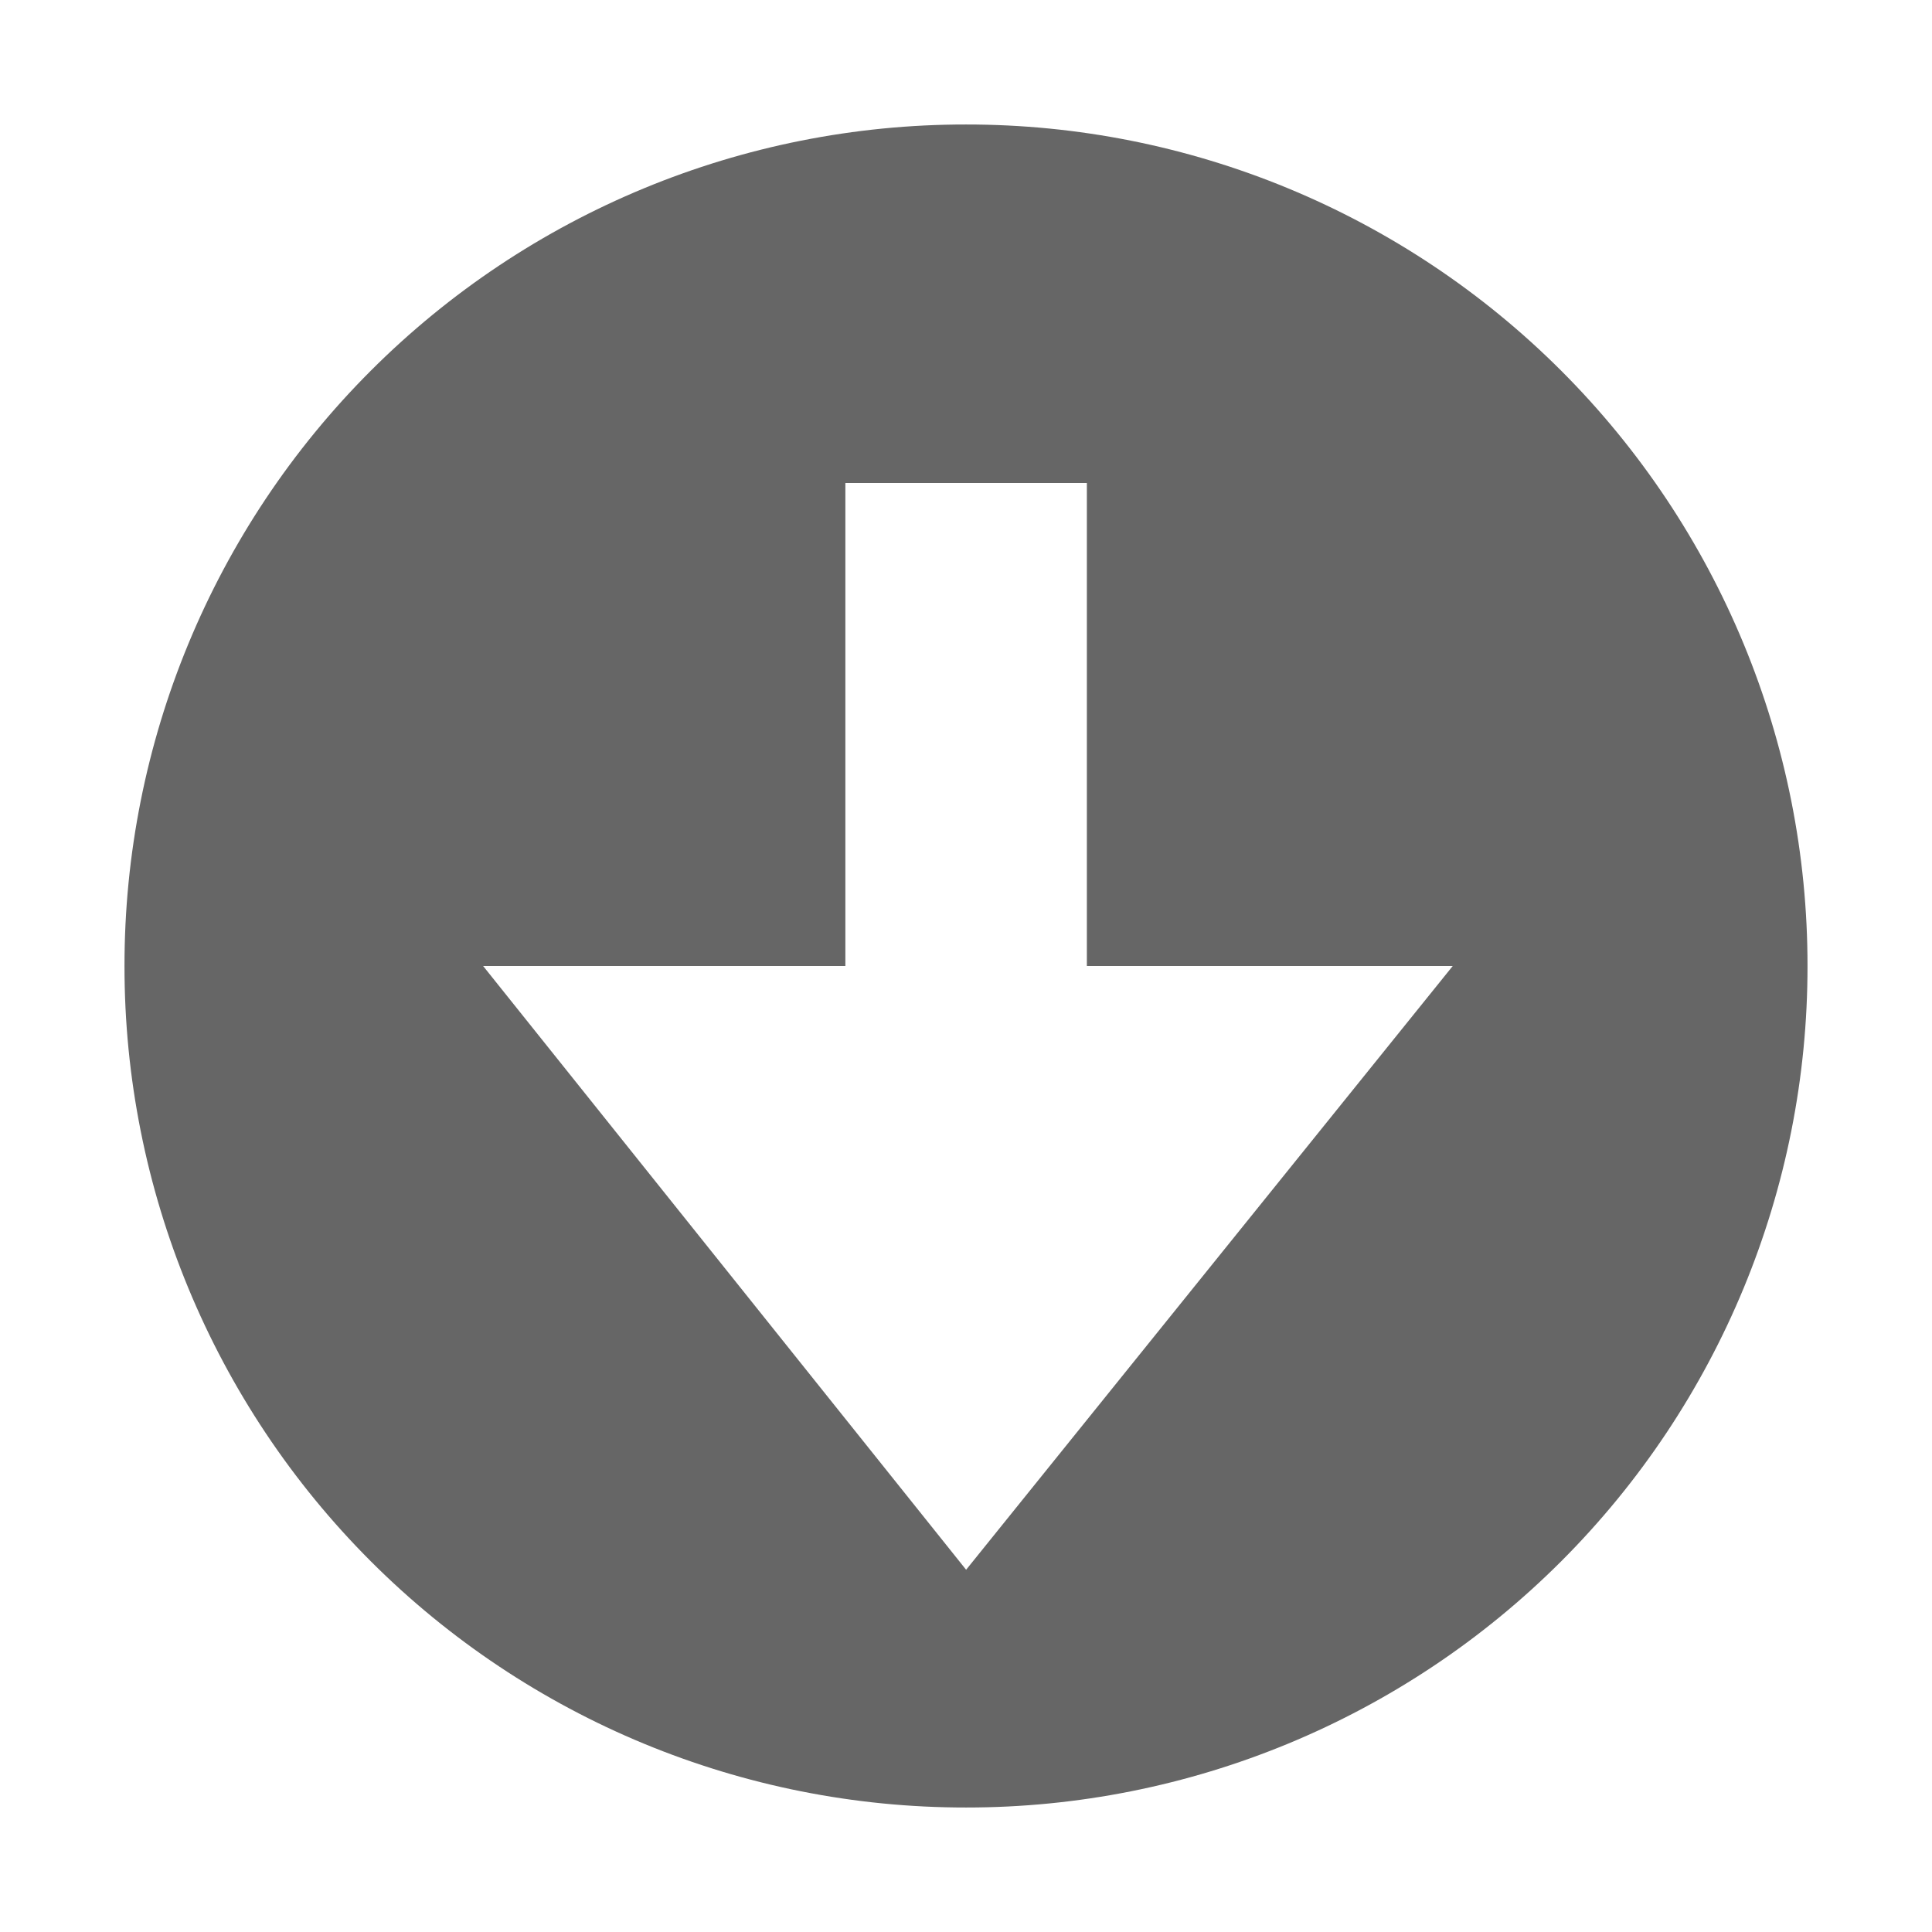
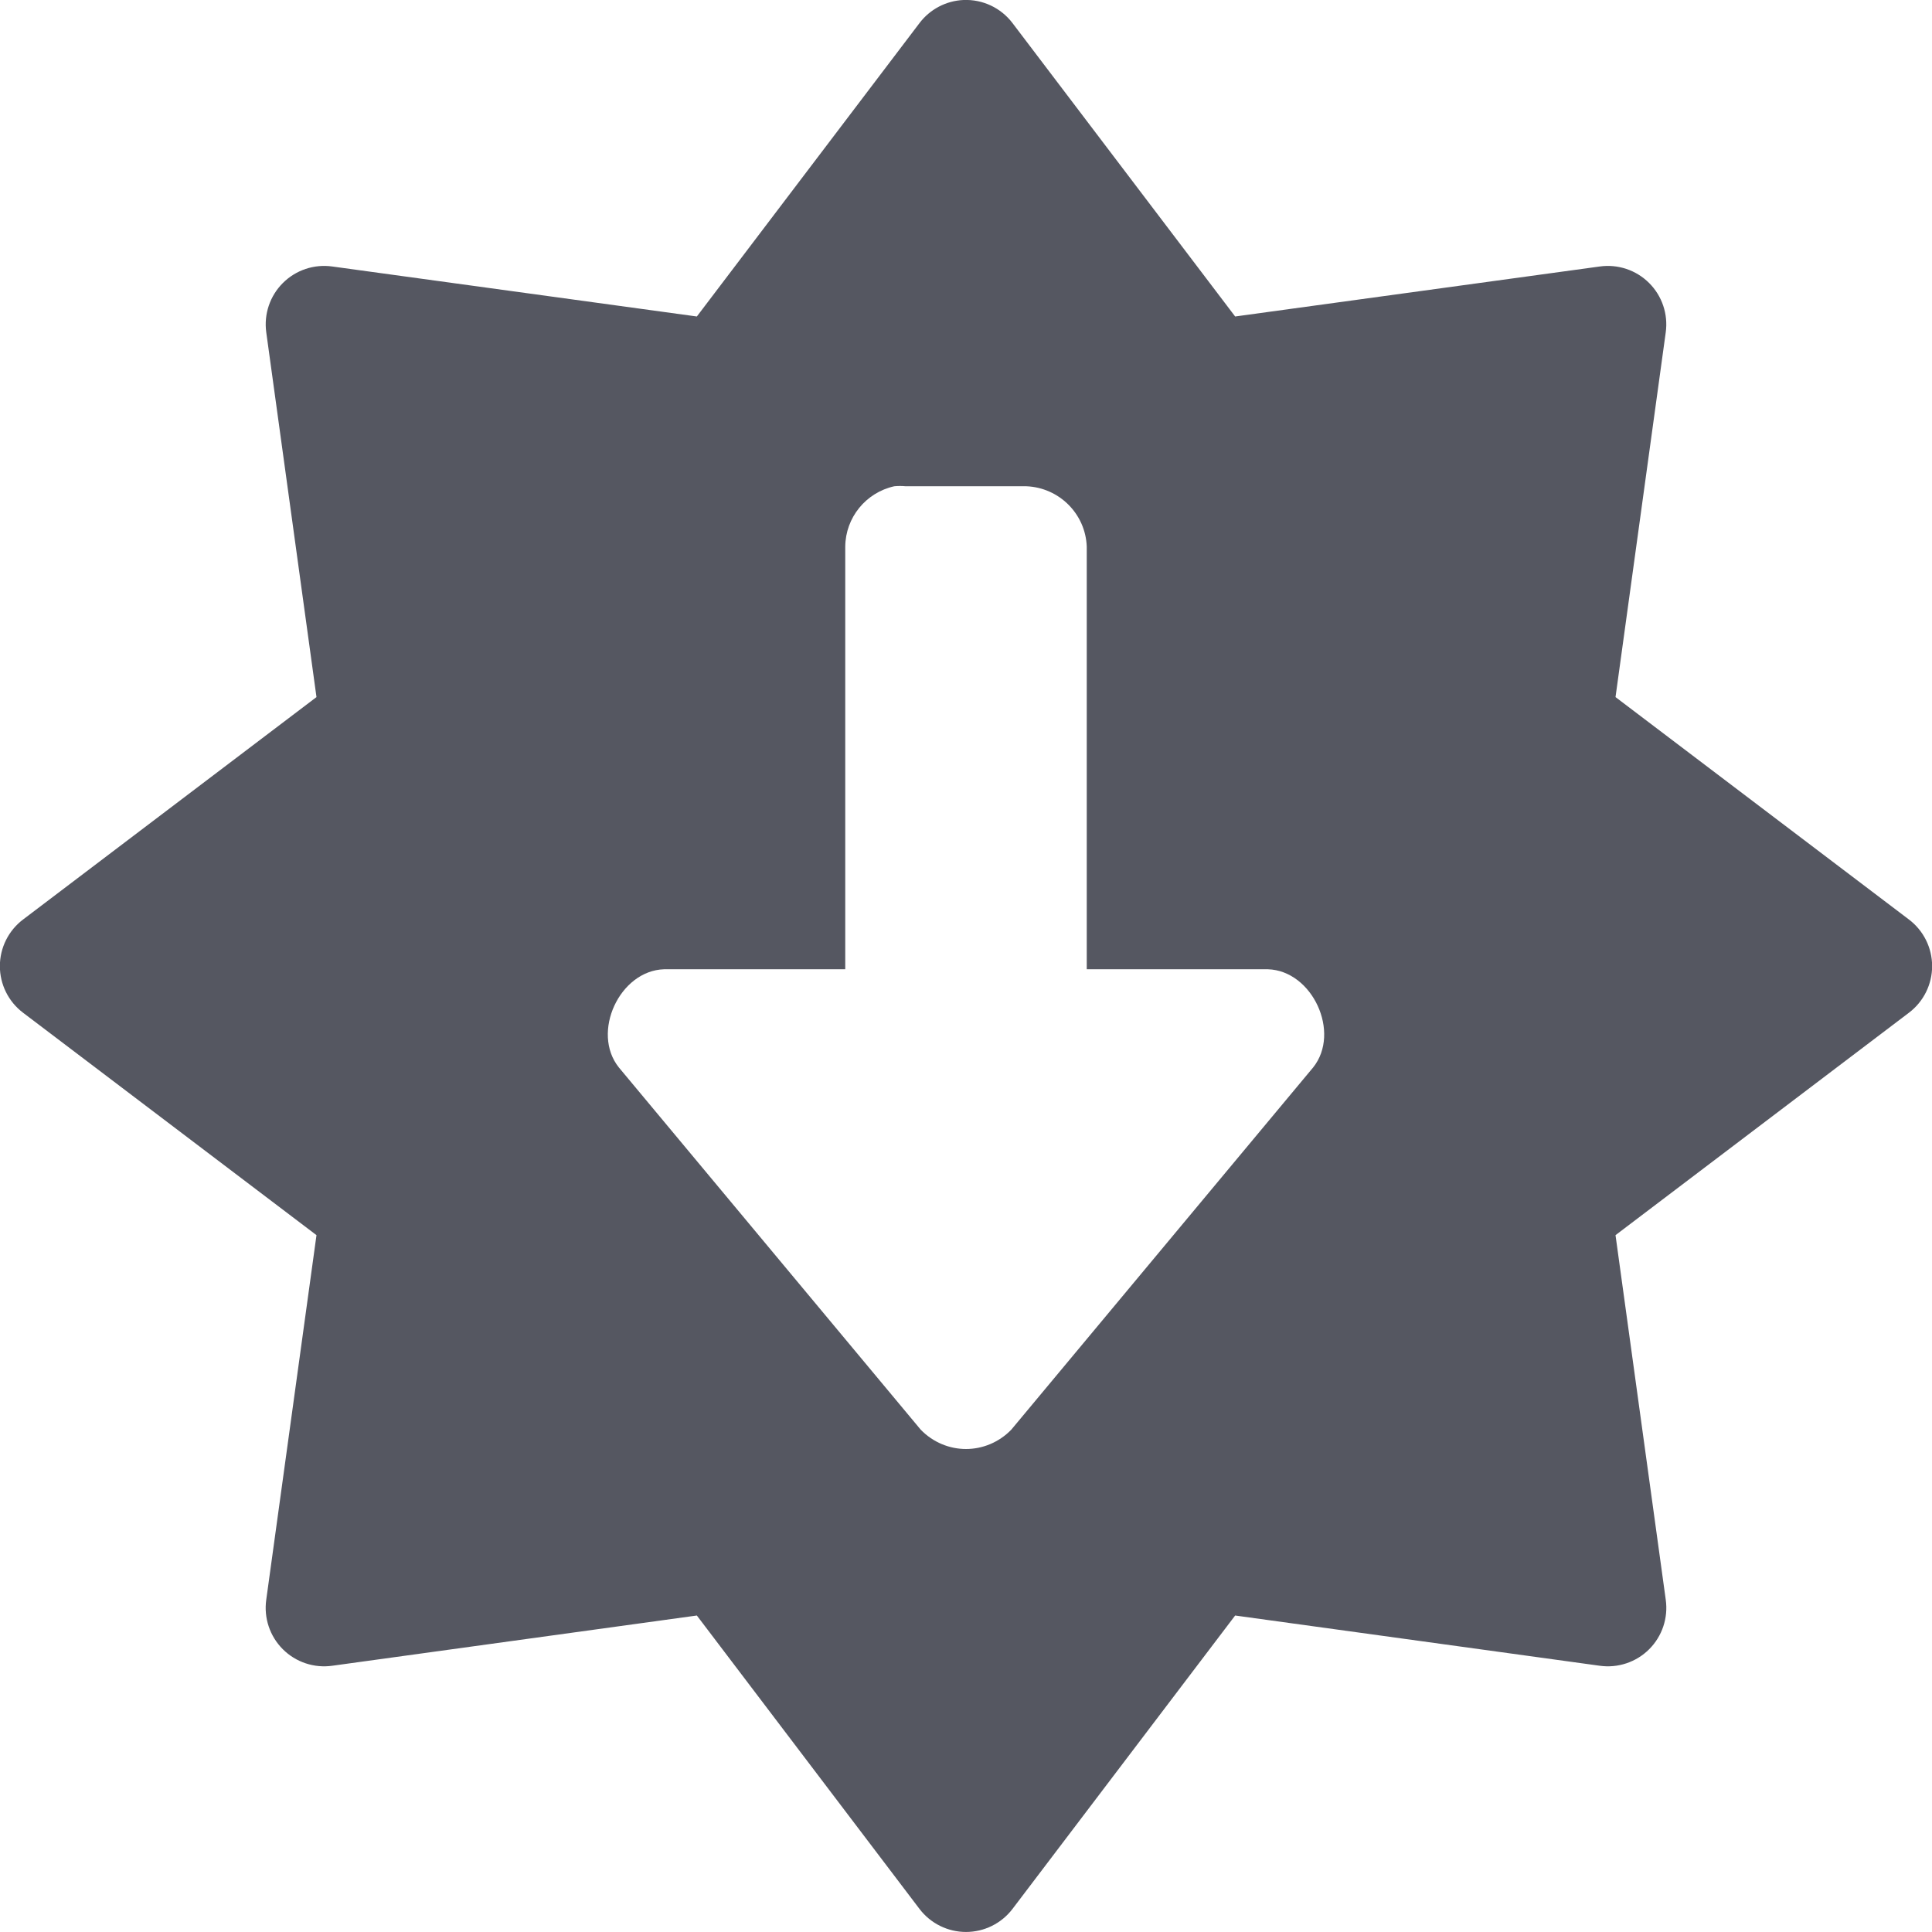
- <svg xmlns="http://www.w3.org/2000/svg" height="16" width="16">
-   <g color="#bebebe" transform="translate(-753 271)">
-     <path d="M767.969-263a6.963 6.963 0 0 0-6.969-6.969 6.963 6.963 0 0 0-6.969 6.969 6.963 6.963 0 0 0 6.97 6.969 6.963 6.963 0 0 0 6.968-6.969zm-2.938 0l-4.03 5-4-5h3v-4h2v4z" fill="#666" overflow="visible" style="text-indent:0;text-transform:none;marker:none" />
-   </g>
+ <svg xmlns="http://www.w3.org/2000/svg" xmlns:xlink="http://www.w3.org/1999/xlink" version="1.1" width="16" height="16" id="svg7357">
+   <defs id="defs7359">
+     <linearGradient id="linearGradient839">
+       <stop style="stop-color:#ffa154;stop-opacity:1" offset="0" id="stop835" />
+       <stop style="stop-color:#f37329;stop-opacity:1" offset="1" id="stop837" />
+     </linearGradient>
+     <linearGradient y2="19.272" x2="61.219" y1="15.834" x1="61.219" gradientTransform="matrix(2.326875,0,0,2.326875,-135.9447,-32.84278)" gradientUnits="userSpaceOnUse" id="linearGradient3293" xlink:href="#linearGradient4806" />
+     <linearGradient id="linearGradient4806">
+       <stop offset="0" style="stop-color:#ffffff;stop-opacity:1" id="stop4808" />
+       <stop offset="0.125" style="stop-color:#ffffff;stop-opacity:0.235" id="stop4810" />
+       <stop offset="0.875" style="stop-color:#ffffff;stop-opacity:0.157" id="stop4812" />
+       <stop offset="1" style="stop-color:#ffffff;stop-opacity:0.392" id="stop4814" />
+     </linearGradient>
+     <linearGradient x1="2065.696" y1="3220.528" x2="2065.696" y2="3244.851" id="linearGradient11527-6-5-3" xlink:href="#linearGradient839" gradientUnits="userSpaceOnUse" gradientTransform="matrix(0.8199615,0,0,0.6130001,-1684.802,-1973.614)" />
+   </defs>
+   <path id="path833" style="font-variation-settings:normal;opacity:1;vector-effect:none;fill:#555761;fill-opacity:1;stroke:none;stroke-width:4.009;stroke-linecap:round;stroke-linejoin:round;stroke-miterlimit:4;stroke-dasharray:none;stroke-dashoffset:0;stroke-opacity:1;marker:none;paint-order:normal;stop-color:#000000;stop-opacity:1" d="M 7.979 0 A 0.484 0.484 0 0 0 7.615 0.191 L 5.771 2.621 L 2.752 2.207 A 0.484 0.484 0 0 0 2.205 2.752 L 2.621 5.773 L 0.191 7.615 A 0.484 0.484 0 0 0 0.191 8.387 L 2.621 10.229 L 2.205 13.248 A 0.484 0.484 0 0 0 2.752 13.795 L 5.771 13.379 L 7.615 15.809 A 0.484 0.484 0 0 0 8.385 15.809 L 10.229 13.379 L 13.248 13.795 A 0.484 0.484 0 0 0 13.795 13.248 L 13.379 10.229 L 15.809 8.387 A 0.484 0.484 0 0 0 15.809 7.615 L 13.379 5.773 L 13.795 2.752 A 0.484 0.484 0 0 0 13.248 2.207 L 10.229 2.621 L 8.385 0.191 A 0.484 0.484 0 0 0 7.979 0 z M 7.406 4.027 C 7.438 4.024 7.469 4.024 7.5 4.027 L 8.5 4.027 C 8.772 4.038 8.99 4.256 9 4.527 L 9 8.027 L 10.5 8.027 C 10.869 8.038 11.106 8.551 10.875 8.84 L 8.375 11.84 C 8.272 11.946 8.136 12 8 12 C 7.864 12 7.728 11.946 7.625 11.84 L 5.125 8.84 C 4.894 8.551 5.131 8.038 5.5 8.027 L 7 8.027 L 7 4.527 C 7.002 4.286 7.171 4.079 7.406 4.027 z " />
</svg>
